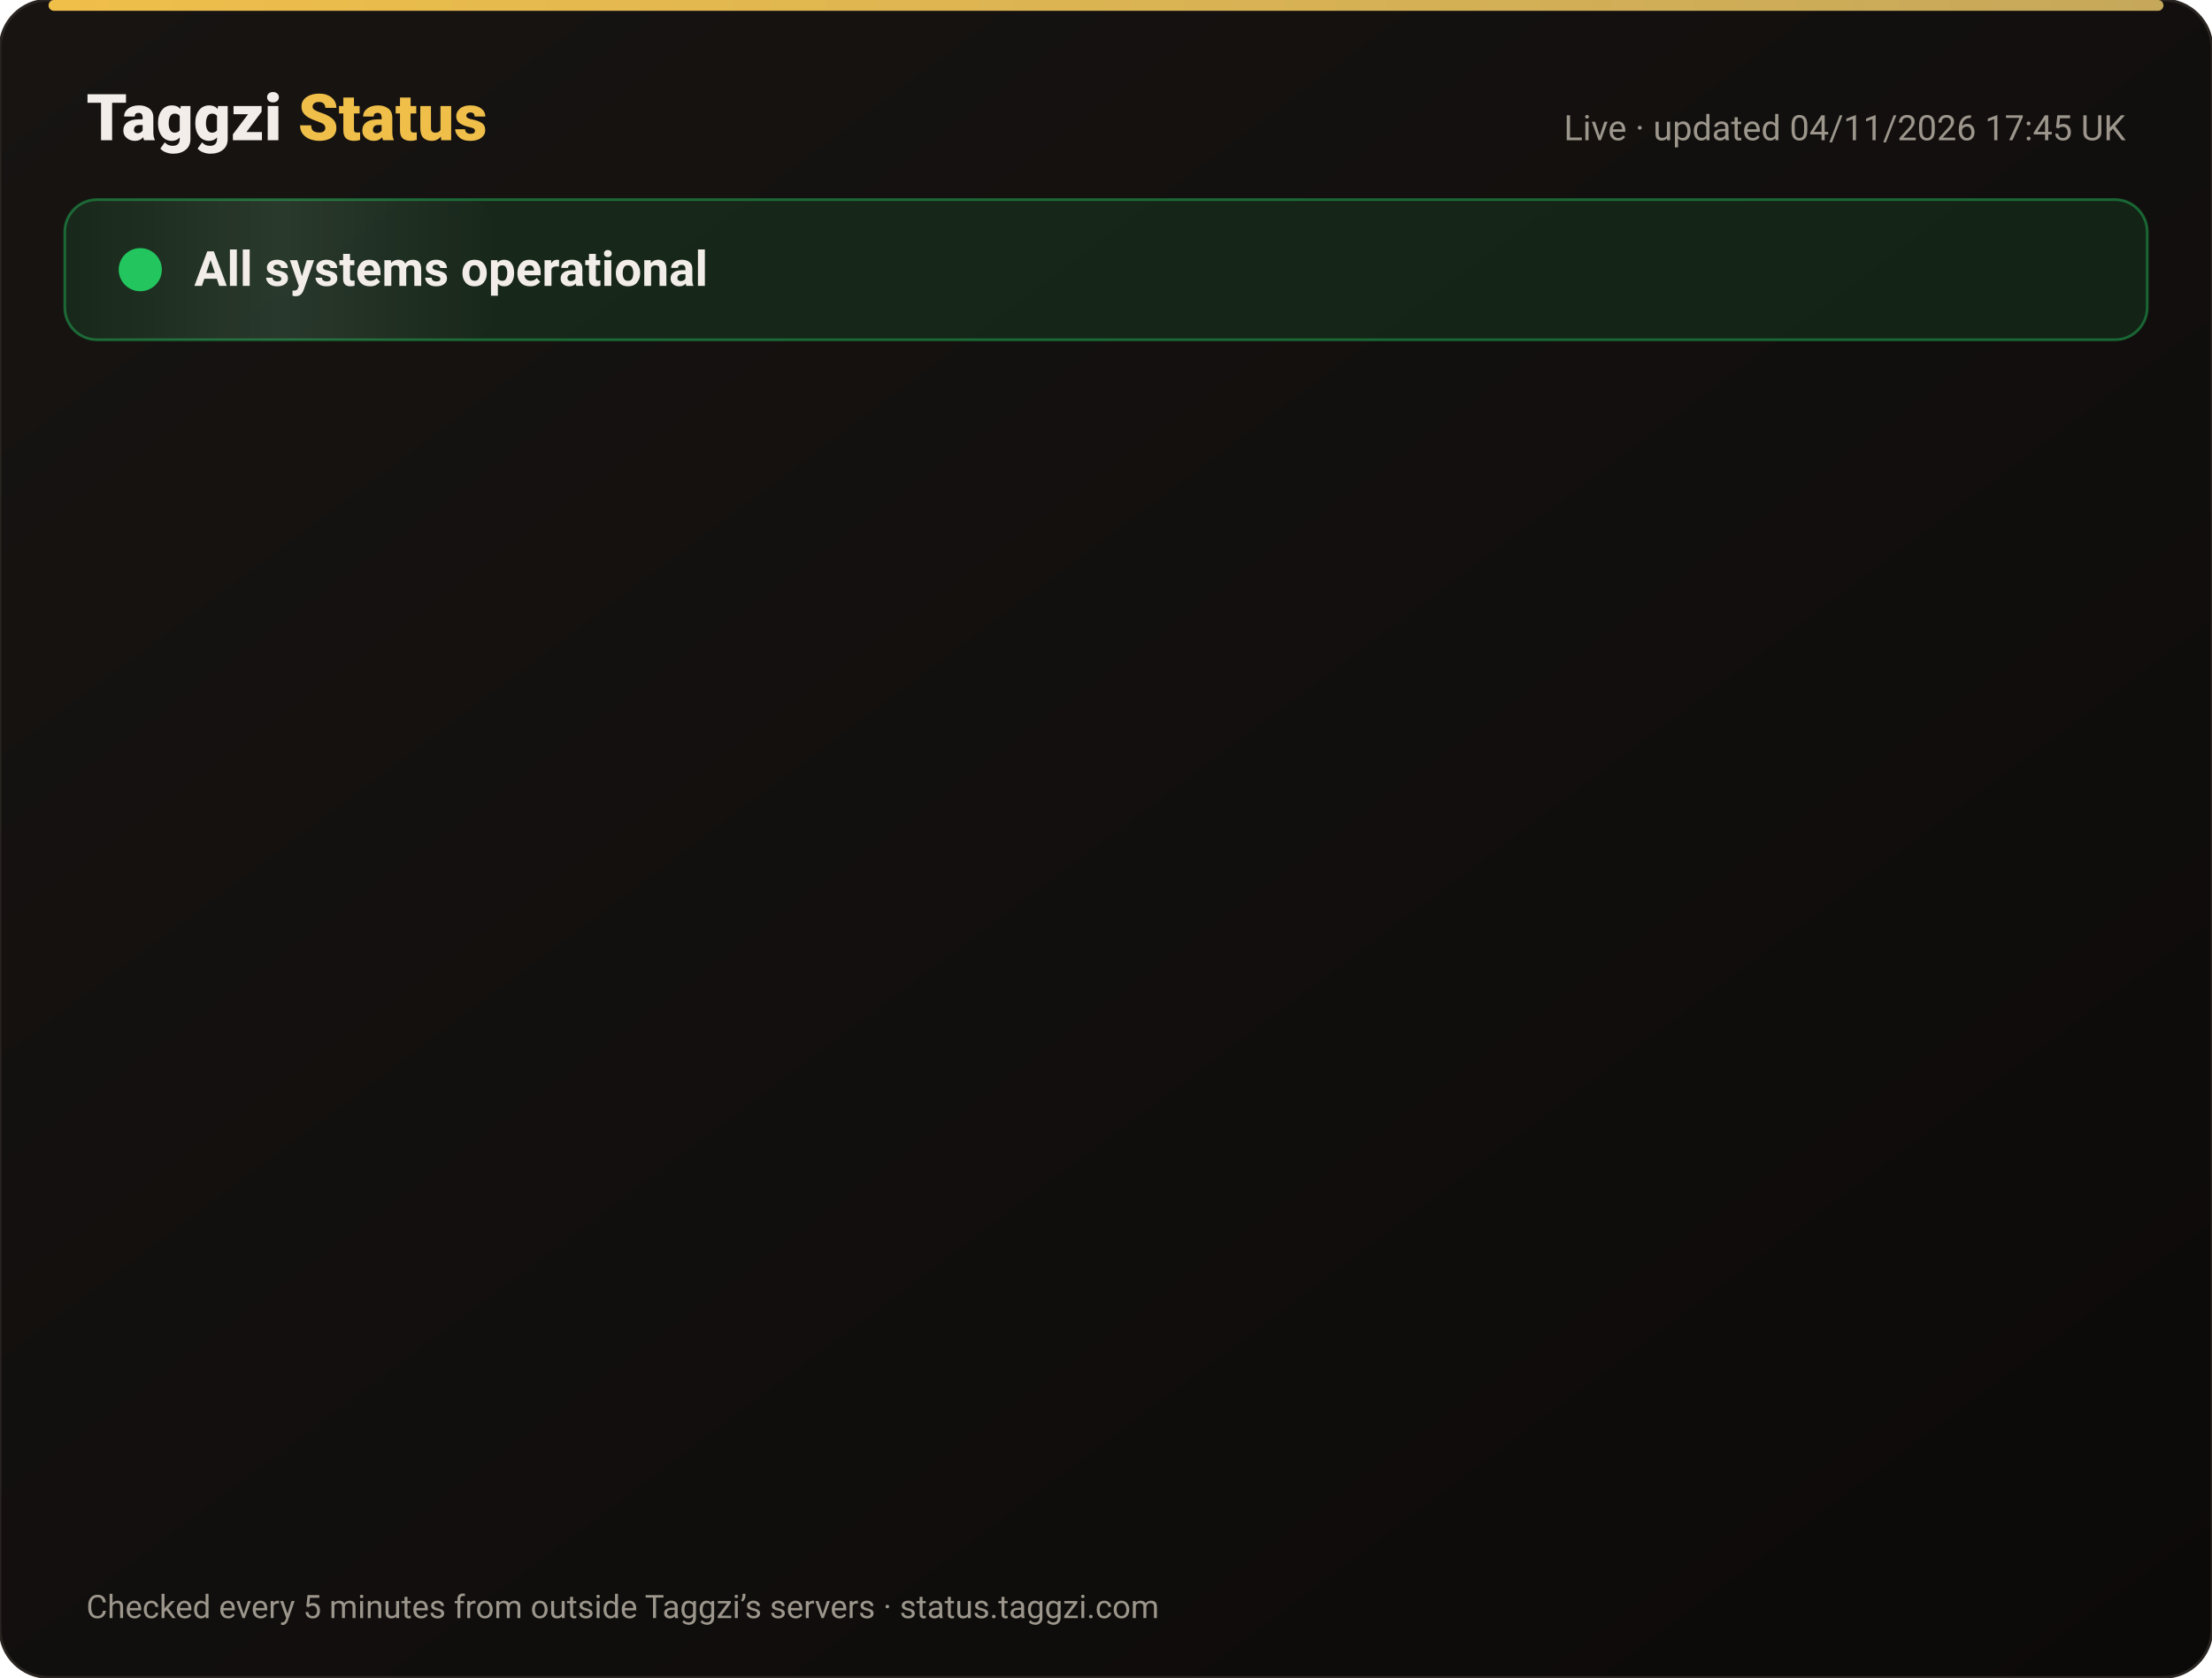
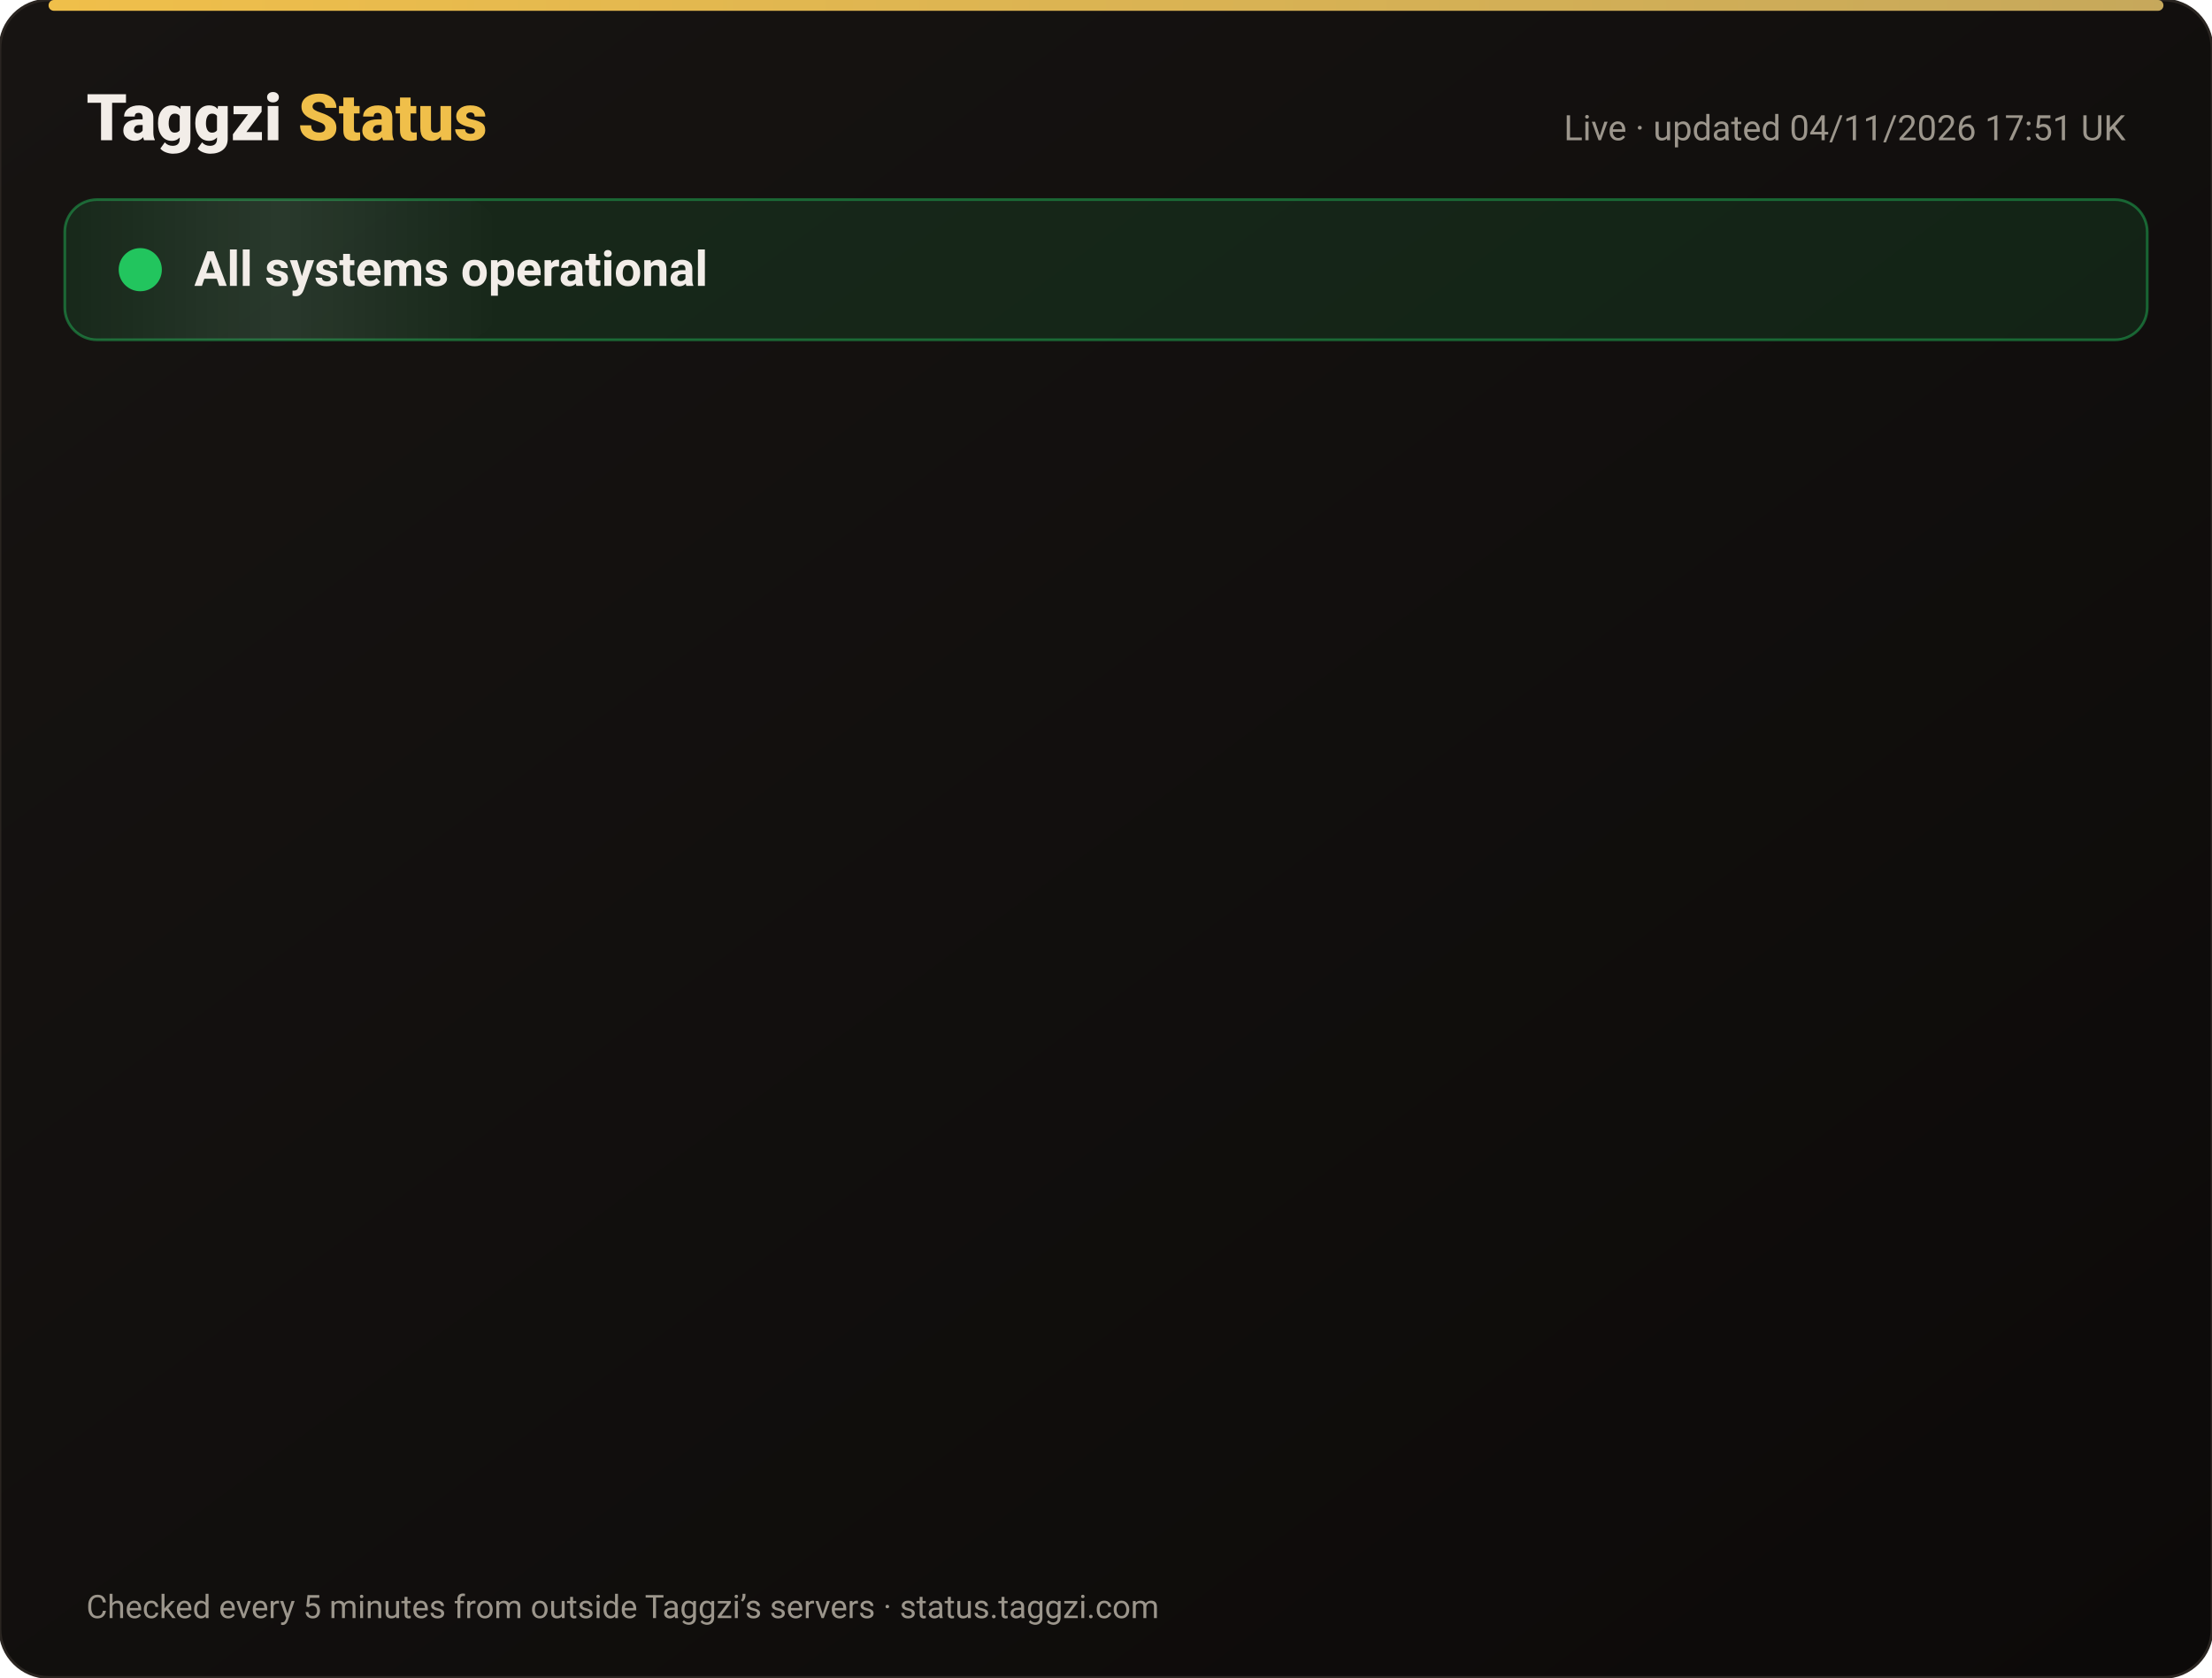
<svg xmlns="http://www.w3.org/2000/svg" width="820" height="622" viewBox="0 0 820 622" font-family="-apple-system,Segoe UI,Roboto,Helvetica,Arial,sans-serif">
  <defs>
    <linearGradient id="bg" x1="0" y1="0" x2="1" y2="1">
      <stop offset="0" stop-color="#171412" />
      <stop offset="1" stop-color="#0C0A09" />
    </linearGradient>
    <linearGradient id="gold" x1="0" x2="1">
      <stop offset="0" stop-color="#F0BF4A" />
      <stop offset="1" stop-color="#c6a85b" />
    </linearGradient>
    <linearGradient id="shine" x1="0" x2="1">
      <stop offset="0" stop-color="#fff" stop-opacity="0" />
      <stop offset=".5" stop-color="#fff" stop-opacity=".08" />
      <stop offset="1" stop-color="#fff" stop-opacity="0" />
    </linearGradient>
  </defs>
  <rect width="820" height="622" rx="18" fill="url(#bg)" stroke="#2a2521" />
  <rect x="18" y="0" width="784" height="4" rx="2" fill="url(#gold)" />
  <text x="32" y="52" font-size="24" font-weight="800" fill="#F2EDE8">Taggzi <tspan fill="#F0BF4A">Status</tspan>
  </text>
-   <text x="788" y="52" font-size="13" fill="#9C968C" text-anchor="end">Live · updated 04/11/2026 17:45 UK</text>
+   <text x="788" y="52" font-size="13" fill="#9C968C" text-anchor="end">Live · updated 04/11/2026 17:51 UK</text>
  <rect x="24" y="74" width="772" height="52" rx="12" fill="#22c55e" fill-opacity=".12" stroke="#22c55e" stroke-opacity=".45" />
  <rect x="24" y="74" width="160" height="52" rx="12" fill="url(#shine)">
    <animate attributeName="x" from="-160" to="820" dur="4s" repeatCount="indefinite" />
  </rect>
  <circle cx="52" cy="100" r="7" fill="#22c55e" />
  <circle cx="52" cy="100" r="7" fill="none" stroke="#22c55e" stroke-width="2">
    <animate attributeName="r" values="7;15;7" dur="2s" repeatCount="indefinite" />
    <animate attributeName="opacity" values=".9;0;.9" dur="2s" repeatCount="indefinite" />
  </circle>
  <text x="72" y="106" font-size="18" font-weight="700" fill="#F2EDE8">All systems operational</text>
  <g opacity="0">
    <animate attributeName="opacity" from="0" to="1" begin="0.00s" dur=".6s" fill="freeze" />
    <line x1="32" y1="188" x2="788" y2="188" stroke="#2a2521" />
    <circle cx="44" cy="166" r="6" fill="#22c55e">
      <animate attributeName="opacity" values="1;.45;1" dur="2.4s" begin="0.00s" repeatCount="indefinite" />
    </circle>
    <text x="62" y="171" font-size="15" font-weight="650" fill="#F2EDE8">Website</text>
    <text x="630" y="171" font-size="13" fill="#9C968C" text-anchor="end">99.96% uptime</text>
    <rect x="648" y="154" width="140" height="24" rx="12" fill="#22c55e" fill-opacity=".14" stroke="#22c55e" stroke-opacity=".5" />
    <text x="718" y="171" font-size="12" font-weight="700" fill="#22c55e" text-anchor="middle">Operational</text>
  </g>
  <g opacity="0">
    <animate attributeName="opacity" from="0" to="1" begin="0.15s" dur=".6s" fill="freeze" />
    <line x1="32" y1="234" x2="788" y2="234" stroke="#2a2521" />
    <circle cx="44" cy="212" r="6" fill="#22c55e">
      <animate attributeName="opacity" values="1;.45;1" dur="2.4s" begin="0.15s" repeatCount="indefinite" />
    </circle>
    <text x="62" y="217" font-size="15" font-weight="650" fill="#F2EDE8">Tag scans</text>
    <text x="630" y="217" font-size="13" fill="#9C968C" text-anchor="end">99.96% uptime</text>
    <rect x="648" y="200" width="140" height="24" rx="12" fill="#22c55e" fill-opacity=".14" stroke="#22c55e" stroke-opacity=".5" />
    <text x="718" y="217" font-size="12" font-weight="700" fill="#22c55e" text-anchor="middle">Operational</text>
  </g>
  <g opacity="0">
    <animate attributeName="opacity" from="0" to="1" begin="0.30s" dur=".6s" fill="freeze" />
    <line x1="32" y1="280" x2="788" y2="280" stroke="#2a2521" />
    <circle cx="44" cy="258" r="6" fill="#22c55e">
      <animate attributeName="opacity" values="1;.45;1" dur="2.4s" begin="0.30s" repeatCount="indefinite" />
    </circle>
    <text x="62" y="263" font-size="15" font-weight="650" fill="#F2EDE8">Manual tag lookup</text>
    <text x="630" y="263" font-size="13" fill="#9C968C" text-anchor="end">99.96% uptime</text>
    <rect x="648" y="246" width="140" height="24" rx="12" fill="#22c55e" fill-opacity=".14" stroke="#22c55e" stroke-opacity=".5" />
    <text x="718" y="263" font-size="12" font-weight="700" fill="#22c55e" text-anchor="middle">Operational</text>
  </g>
  <g opacity="0">
    <animate attributeName="opacity" from="0" to="1" begin="0.45s" dur=".6s" fill="freeze" />
    <line x1="32" y1="326" x2="788" y2="326" stroke="#2a2521" />
    <circle cx="44" cy="304" r="6" fill="#22c55e">
      <animate attributeName="opacity" values="1;.45;1" dur="2.4s" begin="0.45s" repeatCount="indefinite" />
    </circle>
    <text x="62" y="309" font-size="15" font-weight="650" fill="#F2EDE8">App &amp; login</text>
    <text x="630" y="309" font-size="13" fill="#9C968C" text-anchor="end">99.96% uptime</text>
    <rect x="648" y="292" width="140" height="24" rx="12" fill="#22c55e" fill-opacity=".14" stroke="#22c55e" stroke-opacity=".5" />
    <text x="718" y="309" font-size="12" font-weight="700" fill="#22c55e" text-anchor="middle">Operational</text>
  </g>
  <g opacity="0">
    <animate attributeName="opacity" from="0" to="1" begin="0.60s" dur=".6s" fill="freeze" />
    <line x1="32" y1="372" x2="788" y2="372" stroke="#2a2521" />
    <circle cx="44" cy="350" r="6" fill="#22c55e">
      <animate attributeName="opacity" values="1;.45;1" dur="2.4s" begin="0.60s" repeatCount="indefinite" />
    </circle>
    <text x="62" y="355" font-size="15" font-weight="650" fill="#F2EDE8">Community alerts</text>
    <text x="630" y="355" font-size="13" fill="#9C968C" text-anchor="end">99.96% uptime</text>
    <rect x="648" y="338" width="140" height="24" rx="12" fill="#22c55e" fill-opacity=".14" stroke="#22c55e" stroke-opacity=".5" />
    <text x="718" y="355" font-size="12" font-weight="700" fill="#22c55e" text-anchor="middle">Operational</text>
  </g>
  <g opacity="0">
    <animate attributeName="opacity" from="0" to="1" begin="0.75s" dur=".6s" fill="freeze" />
    <line x1="32" y1="418" x2="788" y2="418" stroke="#2a2521" />
    <circle cx="44" cy="396" r="6" fill="#22c55e">
      <animate attributeName="opacity" values="1;.45;1" dur="2.4s" begin="0.75s" repeatCount="indefinite" />
    </circle>
    <text x="62" y="401" font-size="15" font-weight="650" fill="#F2EDE8">Private calling</text>
    <text x="630" y="401" font-size="13" fill="#9C968C" text-anchor="end">99.96% uptime</text>
    <rect x="648" y="384" width="140" height="24" rx="12" fill="#22c55e" fill-opacity=".14" stroke="#22c55e" stroke-opacity=".5" />
    <text x="718" y="401" font-size="12" font-weight="700" fill="#22c55e" text-anchor="middle">Operational</text>
  </g>
  <g opacity="0">
    <animate attributeName="opacity" from="0" to="1" begin="0.90s" dur=".6s" fill="freeze" />
    <line x1="32" y1="464" x2="788" y2="464" stroke="#2a2521" />
    <circle cx="44" cy="442" r="6" fill="#22c55e">
      <animate attributeName="opacity" values="1;.45;1" dur="2.4s" begin="0.90s" repeatCount="indefinite" />
    </circle>
    <text x="62" y="447" font-size="15" font-weight="650" fill="#F2EDE8">Payments</text>
    <text x="630" y="447" font-size="13" fill="#9C968C" text-anchor="end">99.95% uptime</text>
    <rect x="648" y="430" width="140" height="24" rx="12" fill="#22c55e" fill-opacity=".14" stroke="#22c55e" stroke-opacity=".5" />
    <text x="718" y="447" font-size="12" font-weight="700" fill="#22c55e" text-anchor="middle">Operational</text>
  </g>
  <g opacity="0">
    <animate attributeName="opacity" from="0" to="1" begin="1.05s" dur=".6s" fill="freeze" />
    <line x1="32" y1="510" x2="788" y2="510" stroke="#2a2521" />
    <circle cx="44" cy="488" r="6" fill="#22c55e">
      <animate attributeName="opacity" values="1;.45;1" dur="2.4s" begin="1.05s" repeatCount="indefinite" />
    </circle>
    <text x="62" y="493" font-size="15" font-weight="650" fill="#F2EDE8">Email &amp; support</text>
    <text x="630" y="493" font-size="13" fill="#9C968C" text-anchor="end">99.96% uptime</text>
    <rect x="648" y="476" width="140" height="24" rx="12" fill="#22c55e" fill-opacity=".14" stroke="#22c55e" stroke-opacity=".5" />
    <text x="718" y="493" font-size="12" font-weight="700" fill="#22c55e" text-anchor="middle">Operational</text>
  </g>
  <g opacity="0">
    <animate attributeName="opacity" from="0" to="1" begin="1.20s" dur=".6s" fill="freeze" />
    <line x1="32" y1="556" x2="788" y2="556" stroke="#2a2521" />
    <circle cx="44" cy="534" r="6" fill="#22c55e">
      <animate attributeName="opacity" values="1;.45;1" dur="2.4s" begin="1.20s" repeatCount="indefinite" />
    </circle>
    <text x="62" y="539" font-size="15" font-weight="650" fill="#F2EDE8">Secure connection (SSL)</text>
    <text x="630" y="539" font-size="13" fill="#9C968C" text-anchor="end">100.00% uptime</text>
    <rect x="648" y="522" width="140" height="24" rx="12" fill="#22c55e" fill-opacity=".14" stroke="#22c55e" stroke-opacity=".5" />
    <text x="718" y="539" font-size="12" font-weight="700" fill="#22c55e" text-anchor="middle">Operational</text>
  </g>
  <text x="32" y="600" font-size="12" fill="#9C968C">Checked every 5 minutes from outside Taggzi’s servers · status.taggzi.com</text>
</svg>
